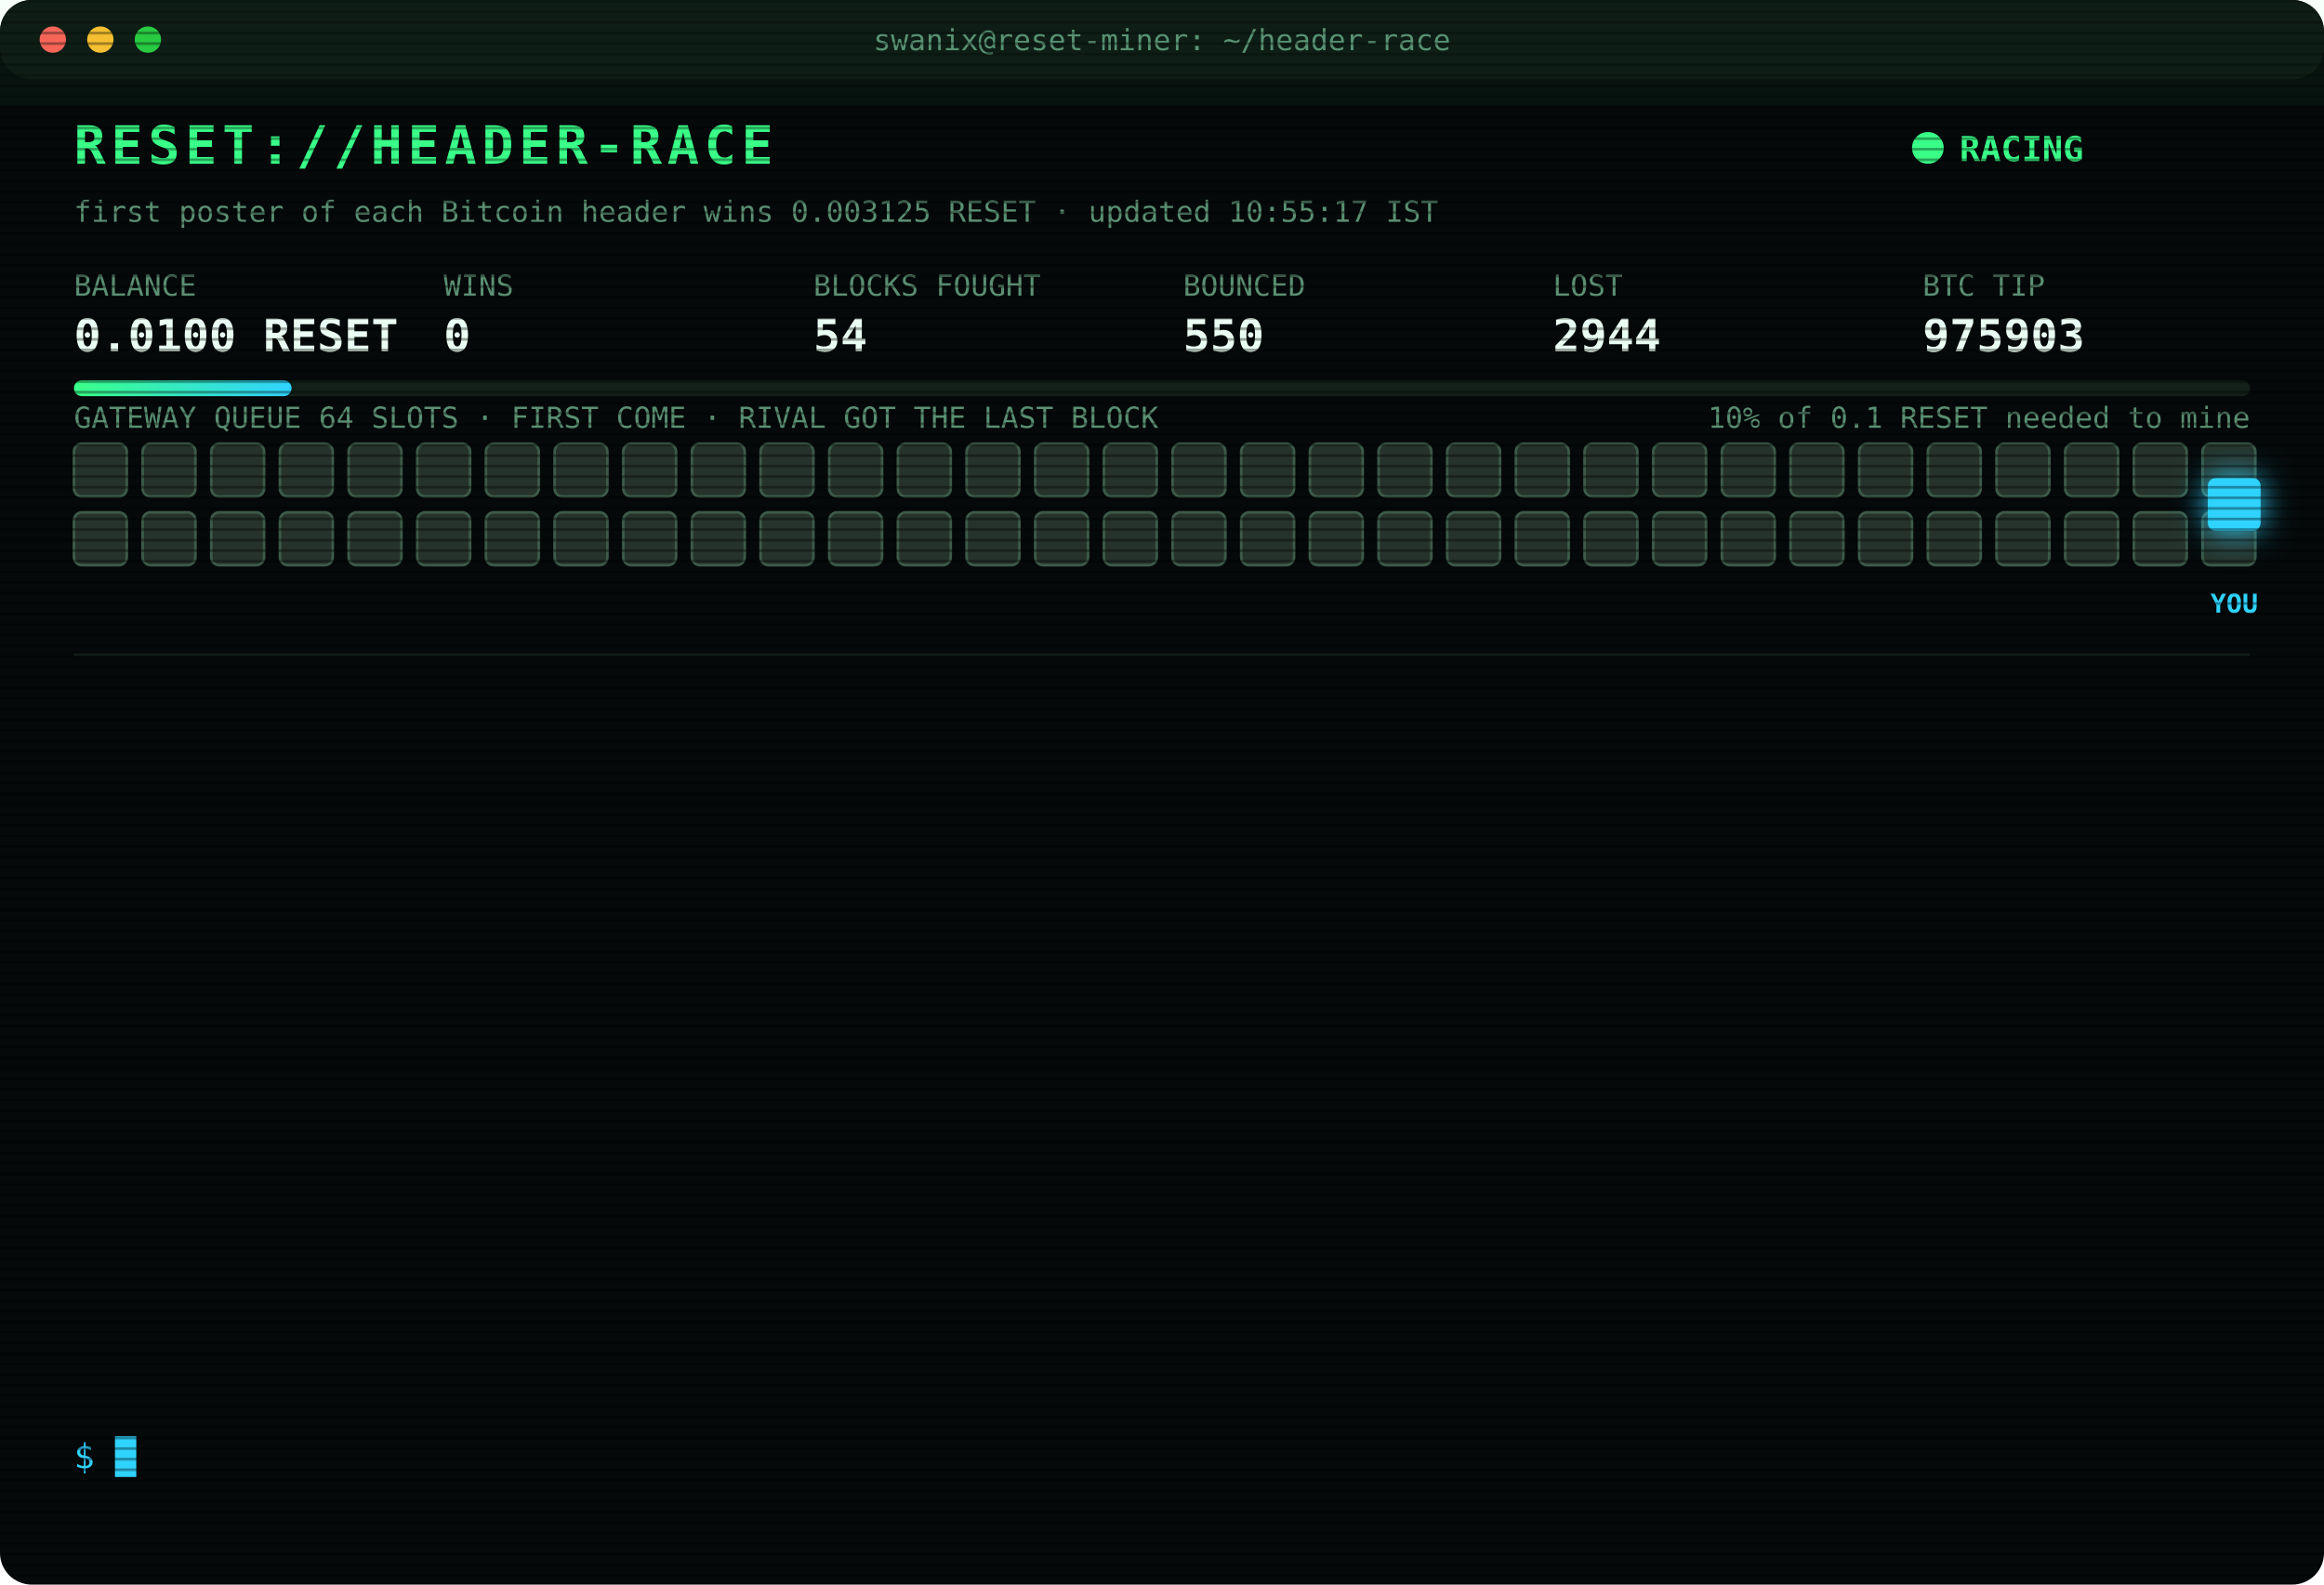
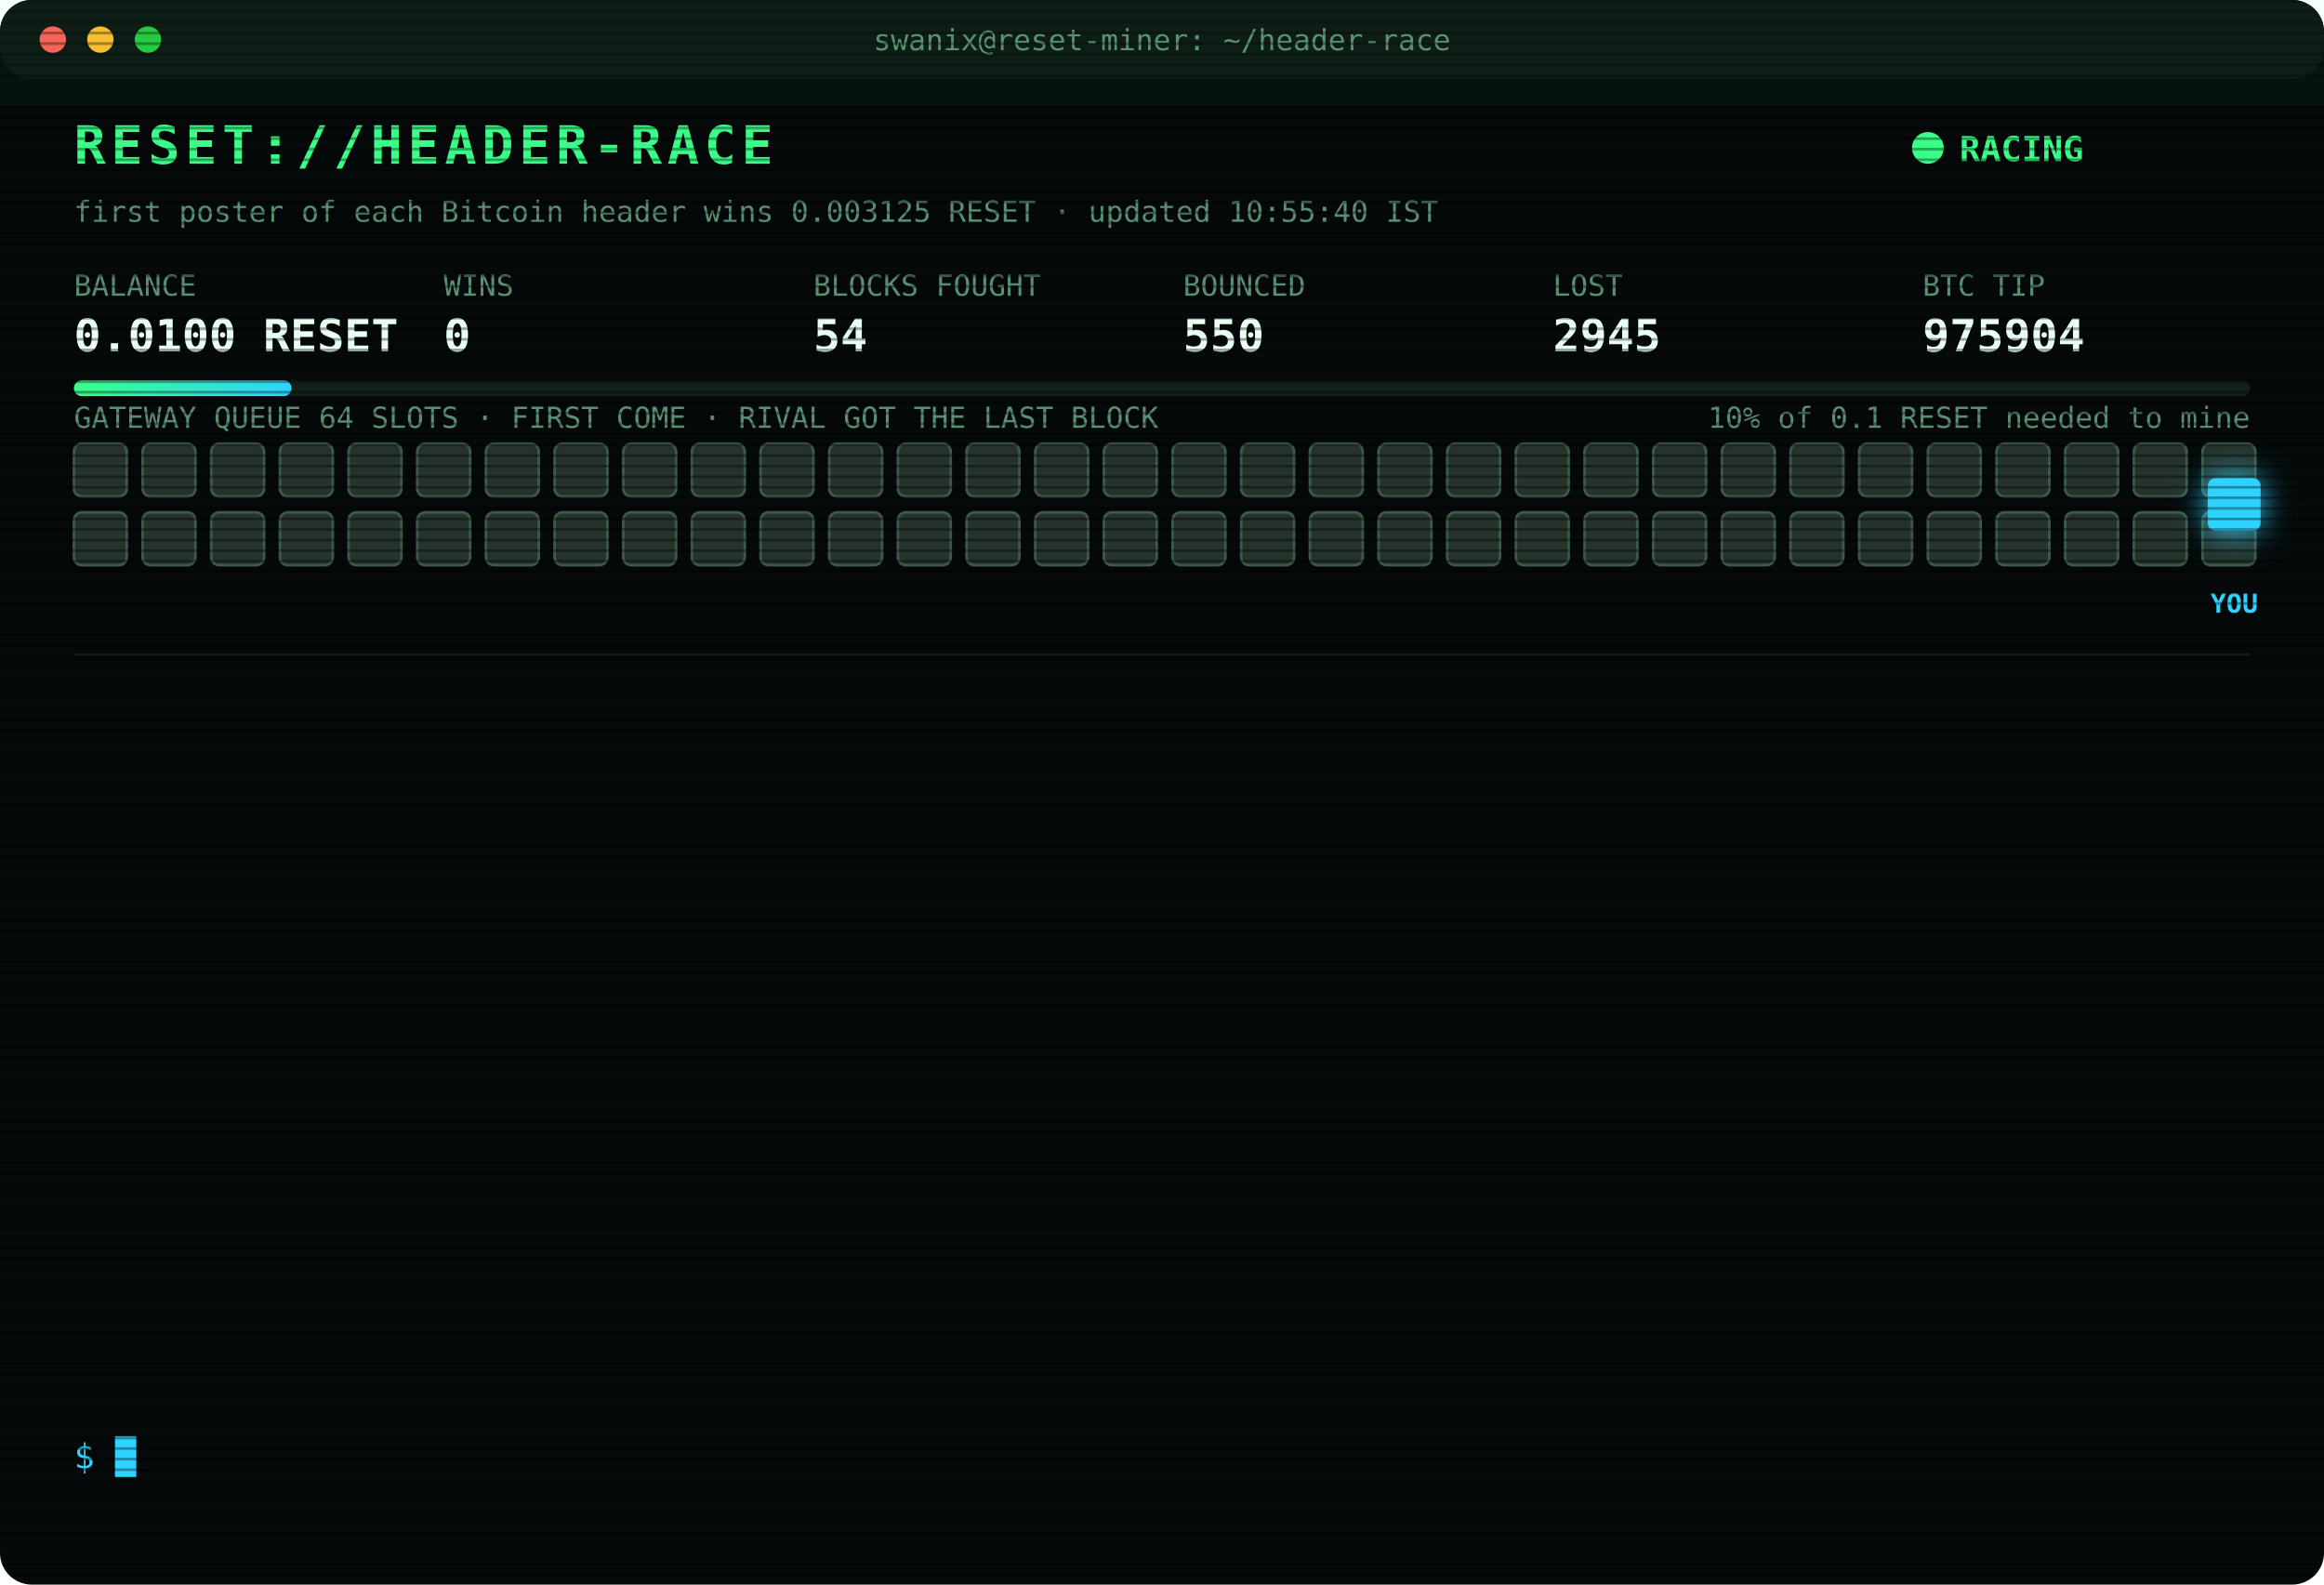
<svg xmlns="http://www.w3.org/2000/svg" width="880" height="600" viewBox="0 0 880 600" font-family="ui-monospace,SFMono-Regular,Menlo,Consolas,monospace">
  <style>
text{font-size:13px;fill:#7CFFB2}
.title{font-size:20px;font-weight:700;fill:#39FF88;letter-spacing:2px;animation:glitch 3s infinite steps(1)}
.sub{fill:#2fd3ff}.k{fill:#5a8f73;font-size:11px}.v{font-size:17px;font-weight:700;fill:#eafff3}
.ts{fill:#3f6b56}.boot{fill:#2fd3ff}.dim{fill:#5a8f73}.bad{fill:#ff4d6d}.warn{fill:#ffd23f}.mag{fill:#ff5cf0}.win{fill:#39FF88;font-weight:700}
.tag{font-size:10px;fill:#2fd3ff;font-weight:700}
.rival{fill:#26332c;stroke:#3c5a49;animation:jam 1.2s infinite alternate}
.idle{fill:#141c18;stroke:#22302a;animation:breathe 4s infinite}
.me{fill:#2fd3ff;filter:drop-shadow(0 0 6px #2fd3ff)}
.hover{animation:nudge 1.1s infinite ease-in-out}.bounce{animation:kick 1.4s infinite}
.ln{opacity:0;animation:in .4s forwards}
.cur{animation:blink 1s infinite steps(1)}
.scan{animation:scan 6s infinite linear}
.led{animation:blink 1.4s infinite}
@keyframes in{from{opacity:0;transform:translateX(-6px)}to{opacity:1;transform:none}}
@keyframes blink{50%{opacity:0}}
@keyframes jam{to{fill:#33463b}}
@keyframes breathe{50%{opacity:.4}}
@keyframes nudge{50%{transform:translateX(-10px)}}
@keyframes kick{0%,100%{transform:none}30%{transform:translateX(-14px)}55%{transform:translateX(10px) translateY(-6px)}}
@keyframes glitch{0%,92%{transform:none}93%{transform:translateX(2px);fill:#ff4d6d}95%{transform:translateX(-2px);fill:#2fd3ff}97%{transform:none}}
@keyframes scan{from{transform:translateY(-40px)}to{transform:translateY(600px)}}
</style>
  <defs>
    <pattern id="sl" width="4" height="4" patternUnits="userSpaceOnUse">
      <rect width="4" height="1" fill="#000" opacity=".35" />
    </pattern>
    <linearGradient id="bar">
      <stop offset="0" stop-color="#39FF88" />
      <stop offset="1" stop-color="#2fd3ff" />
    </linearGradient>
  </defs>
  <rect width="880" height="600" rx="12" fill="#05090a" />
  <rect width="880" height="30" rx="12" fill="#0d1512" />
  <circle cx="20" cy="15" r="5" fill="#ff5f57" />
  <circle cx="38" cy="15" r="5" fill="#febc2e" />
  <circle cx="56" cy="15" r="5" fill="#28c840" />
  <text x="440" y="19" text-anchor="middle" class="k">swanix@reset-miner: ~/header-race</text>
  <text x="28" y="62" class="title">RESET://HEADER-RACE</text>
  <circle class="led" cx="730" cy="56" r="6" fill="#39FF88" />
  <text x="742" y="61" class="win">RACING</text>
-   <text x="28" y="84" class="k">first poster of each Bitcoin header wins 0.003125 RESET · updated 10:55:17 IST</text>
+   <text x="28" y="84" class="k">first poster of each Bitcoin header wins 0.003125 RESET · updated 10:55:40 IST</text>
  <text x="28" y="112" class="k">BALANCE</text>
  <text x="28" y="133" class="v">0.0100 RESET</text>
  <text x="168" y="112" class="k">WINS</text>
  <text x="168" y="133" class="v">0</text>
  <text x="308" y="112" class="k">BLOCKS FOUGHT</text>
  <text x="308" y="133" class="v">54</text>
  <text x="448" y="112" class="k">BOUNCED</text>
  <text x="448" y="133" class="v">550</text>
  <text x="588" y="112" class="k">LOST</text>
-   <text x="588" y="133" class="v">2944</text>
+   <text x="588" y="133" class="v">2945</text>
  <text x="728" y="112" class="k">BTC TIP</text>
-   <text x="728" y="133" class="v">975903</text>
+   <text x="728" y="133" class="v">975904</text>
  <rect x="28" y="144" width="824" height="6" rx="3" fill="#13201a" />
  <rect x="28" y="144" width="82.4" height="6" rx="3" fill="url(#bar)" />
  <text x="852" y="162" text-anchor="end" class="k">10% of 0.1 RESET needed to mine</text>
  <text x="28" y="162" class="k">GATEWAY QUEUE 64 SLOTS · FIRST COME · RIVAL GOT THE LAST BLOCK</text>
  <rect class="rival" x="28" y="168" width="20" height="20" rx="3" style="animation-delay:0.00s" />
  <rect class="rival" x="54" y="168" width="20" height="20" rx="3" style="animation-delay:0.05s" />
  <rect class="rival" x="80" y="168" width="20" height="20" rx="3" style="animation-delay:0.10s" />
  <rect class="rival" x="106" y="168" width="20" height="20" rx="3" style="animation-delay:0.15s" />
  <rect class="rival" x="132" y="168" width="20" height="20" rx="3" style="animation-delay:0.20s" />
  <rect class="rival" x="158" y="168" width="20" height="20" rx="3" style="animation-delay:0.25s" />
  <rect class="rival" x="184" y="168" width="20" height="20" rx="3" style="animation-delay:0.30s" />
  <rect class="rival" x="210" y="168" width="20" height="20" rx="3" style="animation-delay:0.35s" />
  <rect class="rival" x="236" y="168" width="20" height="20" rx="3" style="animation-delay:0.40s" />
  <rect class="rival" x="262" y="168" width="20" height="20" rx="3" style="animation-delay:0.45s" />
  <rect class="rival" x="288" y="168" width="20" height="20" rx="3" style="animation-delay:0.50s" />
  <rect class="rival" x="314" y="168" width="20" height="20" rx="3" style="animation-delay:0.55s" />
  <rect class="rival" x="340" y="168" width="20" height="20" rx="3" style="animation-delay:0.60s" />
  <rect class="rival" x="366" y="168" width="20" height="20" rx="3" style="animation-delay:0.65s" />
  <rect class="rival" x="392" y="168" width="20" height="20" rx="3" style="animation-delay:0.70s" />
  <rect class="rival" x="418" y="168" width="20" height="20" rx="3" style="animation-delay:0.75s" />
  <rect class="rival" x="444" y="168" width="20" height="20" rx="3" style="animation-delay:0.80s" />
  <rect class="rival" x="470" y="168" width="20" height="20" rx="3" style="animation-delay:0.85s" />
  <rect class="rival" x="496" y="168" width="20" height="20" rx="3" style="animation-delay:0.90s" />
  <rect class="rival" x="522" y="168" width="20" height="20" rx="3" style="animation-delay:0.95s" />
  <rect class="rival" x="548" y="168" width="20" height="20" rx="3" style="animation-delay:1.00s" />
  <rect class="rival" x="574" y="168" width="20" height="20" rx="3" style="animation-delay:1.05s" />
  <rect class="rival" x="600" y="168" width="20" height="20" rx="3" style="animation-delay:1.10s" />
  <rect class="rival" x="626" y="168" width="20" height="20" rx="3" style="animation-delay:1.15s" />
  <rect class="rival" x="652" y="168" width="20" height="20" rx="3" style="animation-delay:1.20s" />
  <rect class="rival" x="678" y="168" width="20" height="20" rx="3" style="animation-delay:1.25s" />
  <rect class="rival" x="704" y="168" width="20" height="20" rx="3" style="animation-delay:1.30s" />
  <rect class="rival" x="730" y="168" width="20" height="20" rx="3" style="animation-delay:1.35s" />
  <rect class="rival" x="756" y="168" width="20" height="20" rx="3" style="animation-delay:1.40s" />
  <rect class="rival" x="782" y="168" width="20" height="20" rx="3" style="animation-delay:1.45s" />
  <rect class="rival" x="808" y="168" width="20" height="20" rx="3" style="animation-delay:1.50s" />
  <rect class="rival" x="834" y="168" width="20" height="20" rx="3" style="animation-delay:1.55s" />
  <rect class="rival" x="28" y="194" width="20" height="20" rx="3" style="animation-delay:1.60s" />
  <rect class="rival" x="54" y="194" width="20" height="20" rx="3" style="animation-delay:1.65s" />
  <rect class="rival" x="80" y="194" width="20" height="20" rx="3" style="animation-delay:1.70s" />
  <rect class="rival" x="106" y="194" width="20" height="20" rx="3" style="animation-delay:1.75s" />
  <rect class="rival" x="132" y="194" width="20" height="20" rx="3" style="animation-delay:1.80s" />
  <rect class="rival" x="158" y="194" width="20" height="20" rx="3" style="animation-delay:1.85s" />
  <rect class="rival" x="184" y="194" width="20" height="20" rx="3" style="animation-delay:1.90s" />
  <rect class="rival" x="210" y="194" width="20" height="20" rx="3" style="animation-delay:1.95s" />
  <rect class="rival" x="236" y="194" width="20" height="20" rx="3" style="animation-delay:2.00s" />
  <rect class="rival" x="262" y="194" width="20" height="20" rx="3" style="animation-delay:2.05s" />
  <rect class="rival" x="288" y="194" width="20" height="20" rx="3" style="animation-delay:2.10s" />
  <rect class="rival" x="314" y="194" width="20" height="20" rx="3" style="animation-delay:2.15s" />
  <rect class="rival" x="340" y="194" width="20" height="20" rx="3" style="animation-delay:2.20s" />
  <rect class="rival" x="366" y="194" width="20" height="20" rx="3" style="animation-delay:2.25s" />
  <rect class="rival" x="392" y="194" width="20" height="20" rx="3" style="animation-delay:2.30s" />
  <rect class="rival" x="418" y="194" width="20" height="20" rx="3" style="animation-delay:2.35s" />
  <rect class="rival" x="444" y="194" width="20" height="20" rx="3" style="animation-delay:2.40s" />
  <rect class="rival" x="470" y="194" width="20" height="20" rx="3" style="animation-delay:2.45s" />
  <rect class="rival" x="496" y="194" width="20" height="20" rx="3" style="animation-delay:2.50s" />
  <rect class="rival" x="522" y="194" width="20" height="20" rx="3" style="animation-delay:2.55s" />
  <rect class="rival" x="548" y="194" width="20" height="20" rx="3" style="animation-delay:2.60s" />
  <rect class="rival" x="574" y="194" width="20" height="20" rx="3" style="animation-delay:2.65s" />
  <rect class="rival" x="600" y="194" width="20" height="20" rx="3" style="animation-delay:2.70s" />
  <rect class="rival" x="626" y="194" width="20" height="20" rx="3" style="animation-delay:2.75s" />
  <rect class="rival" x="652" y="194" width="20" height="20" rx="3" style="animation-delay:2.80s" />
  <rect class="rival" x="678" y="194" width="20" height="20" rx="3" style="animation-delay:2.85s" />
  <rect class="rival" x="704" y="194" width="20" height="20" rx="3" style="animation-delay:2.90s" />
  <rect class="rival" x="730" y="194" width="20" height="20" rx="3" style="animation-delay:2.95s" />
  <rect class="rival" x="756" y="194" width="20" height="20" rx="3" style="animation-delay:3.00s" />
  <rect class="rival" x="782" y="194" width="20" height="20" rx="3" style="animation-delay:3.05s" />
  <rect class="rival" x="808" y="194" width="20" height="20" rx="3" style="animation-delay:3.10s" />
  <rect class="rival" x="834" y="194" width="20" height="20" rx="3" style="animation-delay:3.15s" />
  <g class="hover">
    <rect class="me" x="836" y="181" width="20" height="20" rx="3" />
    <text class="tag" x="846" y="232" text-anchor="middle">YOU</text>
  </g>
  <line x1="28" x2="852" y1="248" y2="248" stroke="#13201a" />
  <g class="ln" style="animation-delay:0.40s">
-     <text x="28" y="270" class="ts">09:03:39</text>
-     <text x="104" y="270" class="bad">[LOST] #975891 taken by a rival miner</text>
+     <text x="28" y="270" class="ts">09:12:20</text>
+     <text x="104" y="270" class="bad">[LOST] #975892 taken by a rival miner</text>
  </g>
  <g class="ln" style="animation-delay:0.65s">
-     <text x="28" y="292" class="ts">09:12:20</text>
-     <text x="104" y="292" class="bad">[LOST] #975892 taken by a rival miner</text>
+     <text x="28" y="292" class="ts">09:30:38</text>
+     <text x="104" y="292" class="bad">[LOST] #975893 taken by a rival miner</text>
  </g>
  <g class="ln" style="animation-delay:0.90s">
-     <text x="28" y="314" class="ts">09:30:38</text>
-     <text x="104" y="314" class="bad">[LOST] #975893 taken by a rival miner</text>
+     <text x="28" y="314" class="ts">09:31:57</text>
+     <text x="104" y="314" class="bad">[LOST] #975894 taken by a rival miner</text>
  </g>
  <g class="ln" style="animation-delay:1.15s">
-     <text x="28" y="336" class="ts">09:31:57</text>
-     <text x="104" y="336" class="bad">[LOST] #975894 taken by a rival miner</text>
+     <text x="28" y="336" class="ts">09:44:57</text>
+     <text x="104" y="336" class="bad">[LOST] #975897 taken by a rival miner</text>
  </g>
  <g class="ln" style="animation-delay:1.40s">
-     <text x="28" y="358" class="ts">09:44:57</text>
-     <text x="104" y="358" class="bad">[LOST] #975897 taken by a rival miner</text>
+     <text x="28" y="358" class="ts">10:03:06</text>
+     <text x="104" y="358" class="bad">[LOST] #975898 taken by a rival miner</text>
  </g>
  <g class="ln" style="animation-delay:1.65s">
-     <text x="28" y="380" class="ts">10:03:06</text>
-     <text x="104" y="380" class="bad">[LOST] #975898 taken by a rival miner</text>
+     <text x="28" y="380" class="ts">10:06:18</text>
+     <text x="104" y="380" class="bad">[LOST] #975899 taken by a rival miner</text>
  </g>
  <g class="ln" style="animation-delay:1.90s">
-     <text x="28" y="402" class="ts">10:06:18</text>
-     <text x="104" y="402" class="bad">[LOST] #975899 taken by a rival miner</text>
+     <text x="28" y="402" class="ts">10:07:36</text>
+     <text x="104" y="402" class="bad">[LOST] #975900 taken by a rival miner</text>
  </g>
  <g class="ln" style="animation-delay:2.15s">
-     <text x="28" y="424" class="ts">10:07:36</text>
-     <text x="104" y="424" class="bad">[LOST] #975900 taken by a rival miner</text>
+     <text x="28" y="424" class="ts">10:10:14</text>
+     <text x="104" y="424" class="bad">[LOST] #975901 taken by a rival miner</text>
  </g>
  <g class="ln" style="animation-delay:2.40s">
-     <text x="28" y="446" class="ts">10:10:14</text>
-     <text x="104" y="446" class="bad">[LOST] #975901 taken by a rival miner</text>
+     <text x="28" y="446" class="ts">10:10:44</text>
+     <text x="104" y="446" class="dim">[STINT END] calls 805 · wins 0</text>
  </g>
  <g class="ln" style="animation-delay:2.65s">
-     <text x="28" y="468" class="ts">10:10:44</text>
-     <text x="104" y="468" class="dim">[STINT END] calls 805 · wins 0</text>
+     <text x="28" y="468" class="ts">10:15:25</text>
+     <text x="104" y="468" class="boot">[BOOT] racer v3 online · 3 feeds · stint 340m</text>
  </g>
  <g class="ln" style="animation-delay:2.90s">
-     <text x="28" y="490" class="ts">10:15:25</text>
-     <text x="104" y="490" class="boot">[BOOT] racer v3 online · 3 feeds · stint 340m</text>
+     <text x="28" y="490" class="ts">10:42:41</text>
+     <text x="104" y="490" class="bad">[LOST] #975902 taken by a rival miner</text>
  </g>
  <g class="ln" style="animation-delay:3.15s">
-     <text x="28" y="512" class="ts">10:42:41</text>
-     <text x="104" y="512" class="bad">[LOST] #975902 taken by a rival miner</text>
+     <text x="28" y="512" class="ts">10:55:17</text>
+     <text x="104" y="512" class="bad">[LOST] #975903 taken by a rival miner</text>
  </g>
  <g class="ln" style="animation-delay:3.40s">
-     <text x="28" y="534" class="ts">10:55:17</text>
-     <text x="104" y="534" class="bad">[LOST] #975903 taken by a rival miner</text>
+     <text x="28" y="534" class="ts">10:55:40</text>
+     <text x="104" y="534" class="bad">[LOST] #975904 taken by a rival miner</text>
  </g>
  <text x="28" y="556" class="sub">$ <tspan class="cur">█</tspan>
  </text>
  <rect width="880" height="600" rx="12" fill="url(#sl)" pointer-events="none" />
  <rect class="scan" width="880" height="40" fill="#39FF88" opacity=".04" />
</svg>
